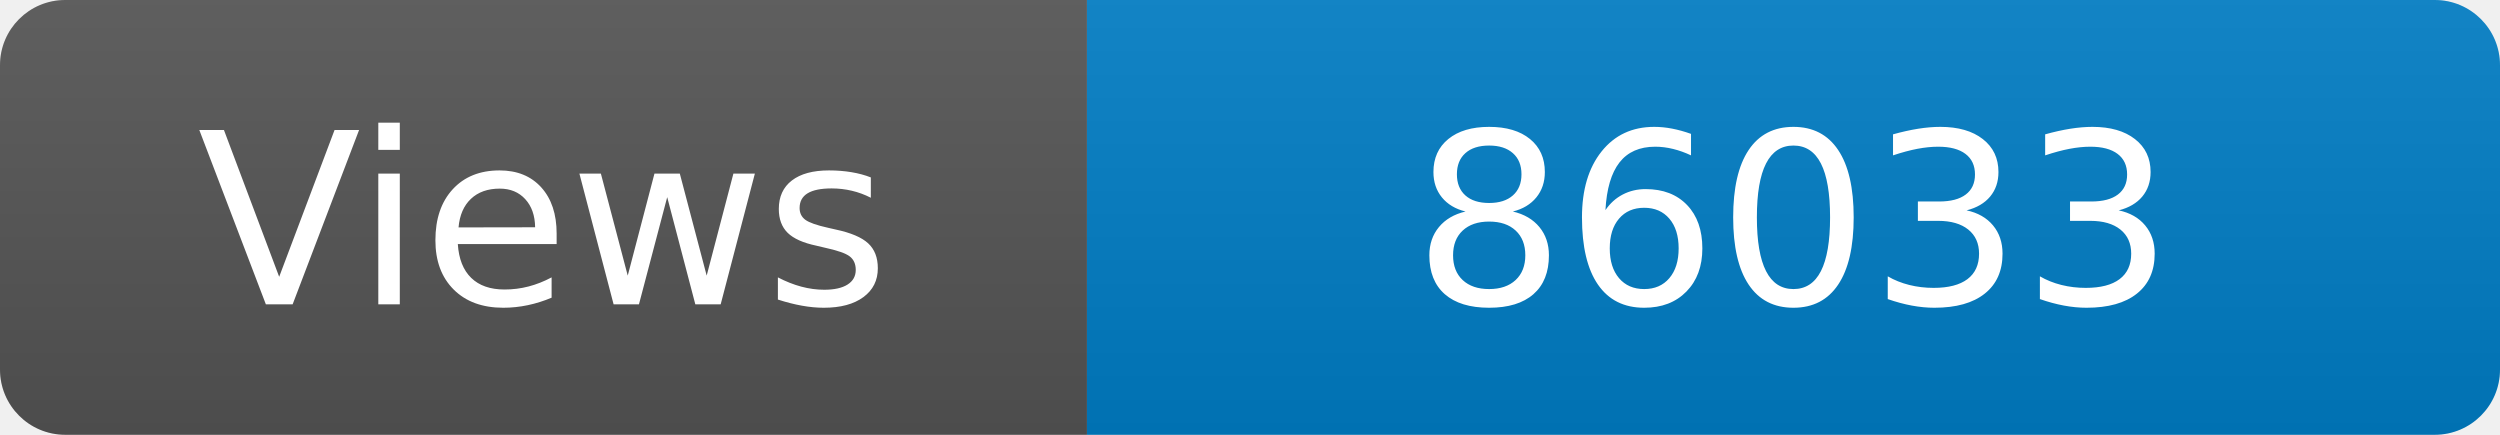
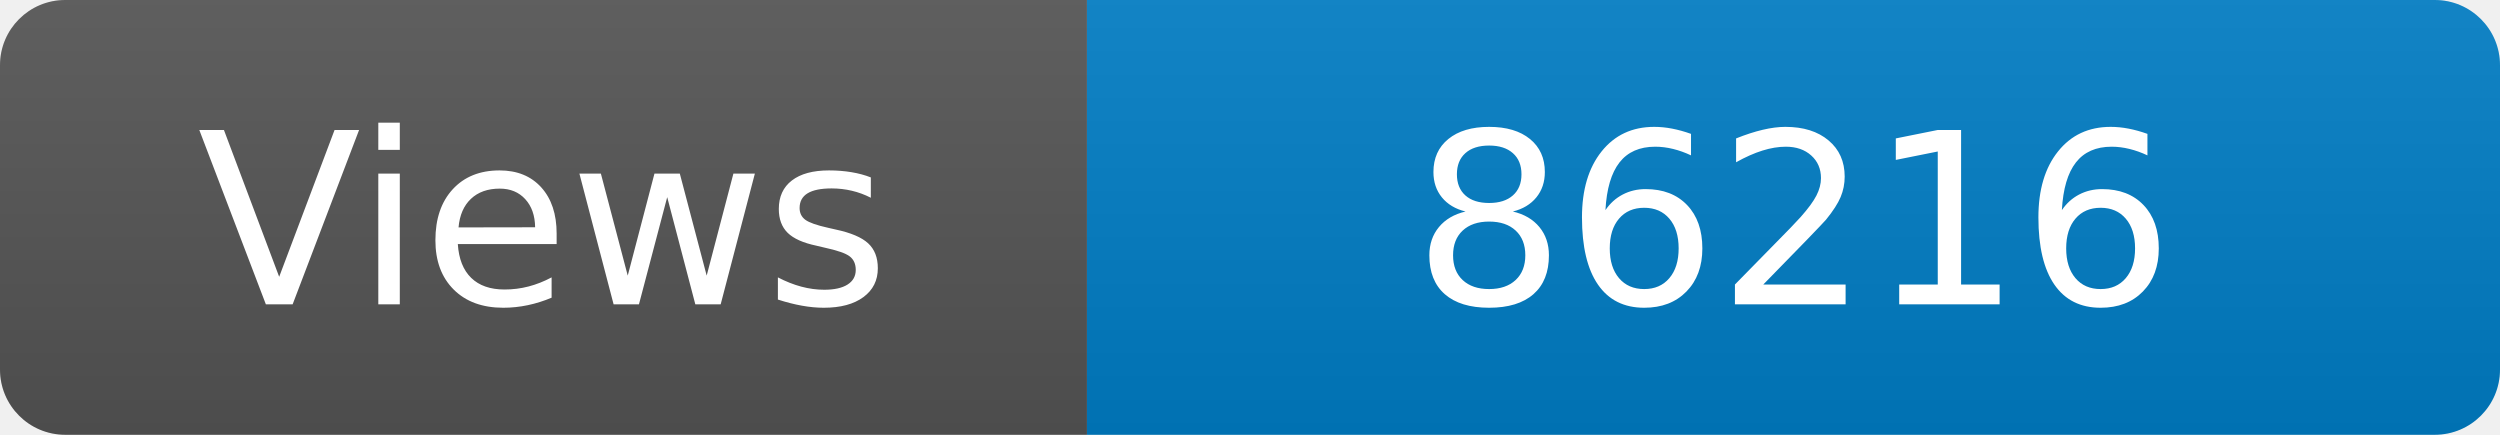
<svg xmlns="http://www.w3.org/2000/svg" width="115" height="20" role="img" aria-label="Maintained?: yes">
  <linearGradient id="s" x2="0" y2="100%">
    <stop offset="0" stop-color="#bbb" stop-opacity=".1" />
    <stop offset="1" stop-opacity=".1" />
  </linearGradient>
  <clipPath id="r">
    <rect width="115" height="20" rx="3" fill="#fff" />
  </clipPath>
  <g clip-path="url(#r)">
    <rect width="50" height="20" fill="#555" />
    <rect x="50" width="160" height="20" fill="#007ec6" />
    <rect width="115" height="20" fill="url(#s)" />
  </g>
  <g fill="#fff" text-anchor="middle" font-family="Verdana,Geneva,DejaVu Sans,sans-serif" font-size="110">
    <text x="250" y="140" transform="scale(.1)" fill="#fff">Views</text>
-     <text x="825" y="140" transform="scale(.1)" fill="#fff">86033</text>
+     <text x="825" y="140" transform="scale(.1)" fill="#fff">86216</text>
  </g>
</svg>
